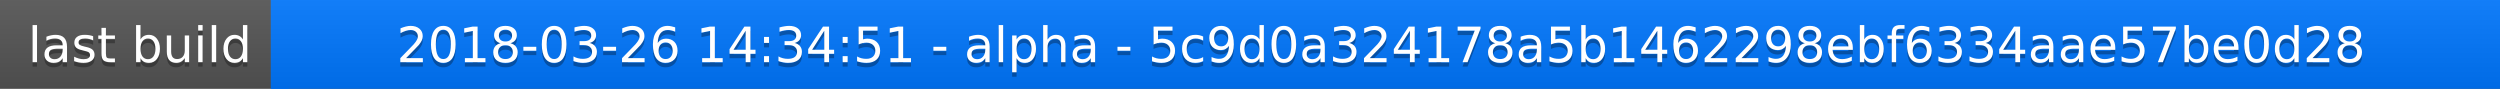
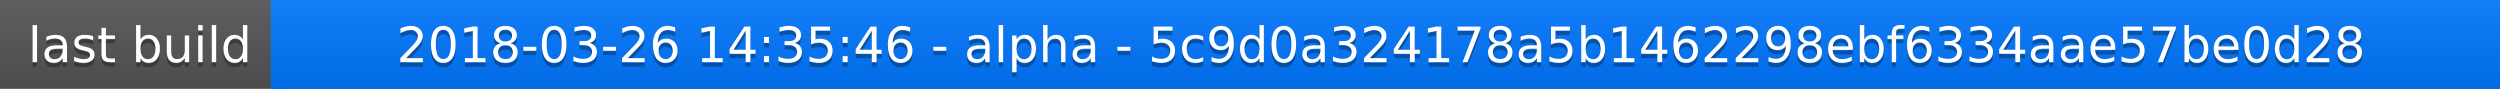
<svg xmlns="http://www.w3.org/2000/svg" width="563" height="20">
  <linearGradient id="a" x2="0" y2="100%">
    <stop offset="0" stop-color="#bbb" stop-opacity=".1" />
    <stop offset="1" stop-opacity=".1" />
  </linearGradient>
  <rect rx="0" width="563" height="20" fill="#555" />
  <rect rx="0" x="61" width="502" height="20" fill="#07f" />
  <path fill="#07f" d="M61 0h4v20h-4z" />
  <rect rx="0" width="563" height="20" fill="url(#a)" />
  <g fill="#fff" text-anchor="middle" font-family="DejaVu Sans,Verdana,Geneva,sans-serif" font-size="11">
    <text x="31.5" y="15" fill="#010101" fill-opacity=".3">last build</text>
    <text x="31.5" y="14">last build</text>
-     <text x="311" y="15" fill="#010101" fill-opacity=".3">2018-03-26 14:34:51 - alpha - 5c9d0a324178a5b1462298ebf6334aae57be0d28</text>
-     <text x="311" y="14">2018-03-26 14:34:51 - alpha - 5c9d0a324178a5b1462298ebf6334aae57be0d28</text>
+     <text x="311" y="15" fill="#010101" fill-opacity=".3">2018-03-26 14:35:46 - alpha - 5c9d0a324178a5b1462298ebf6334aae57be0d28</text>
+     <text x="311" y="14">2018-03-26 14:35:46 - alpha - 5c9d0a324178a5b1462298ebf6334aae57be0d28</text>
  </g>
</svg>
